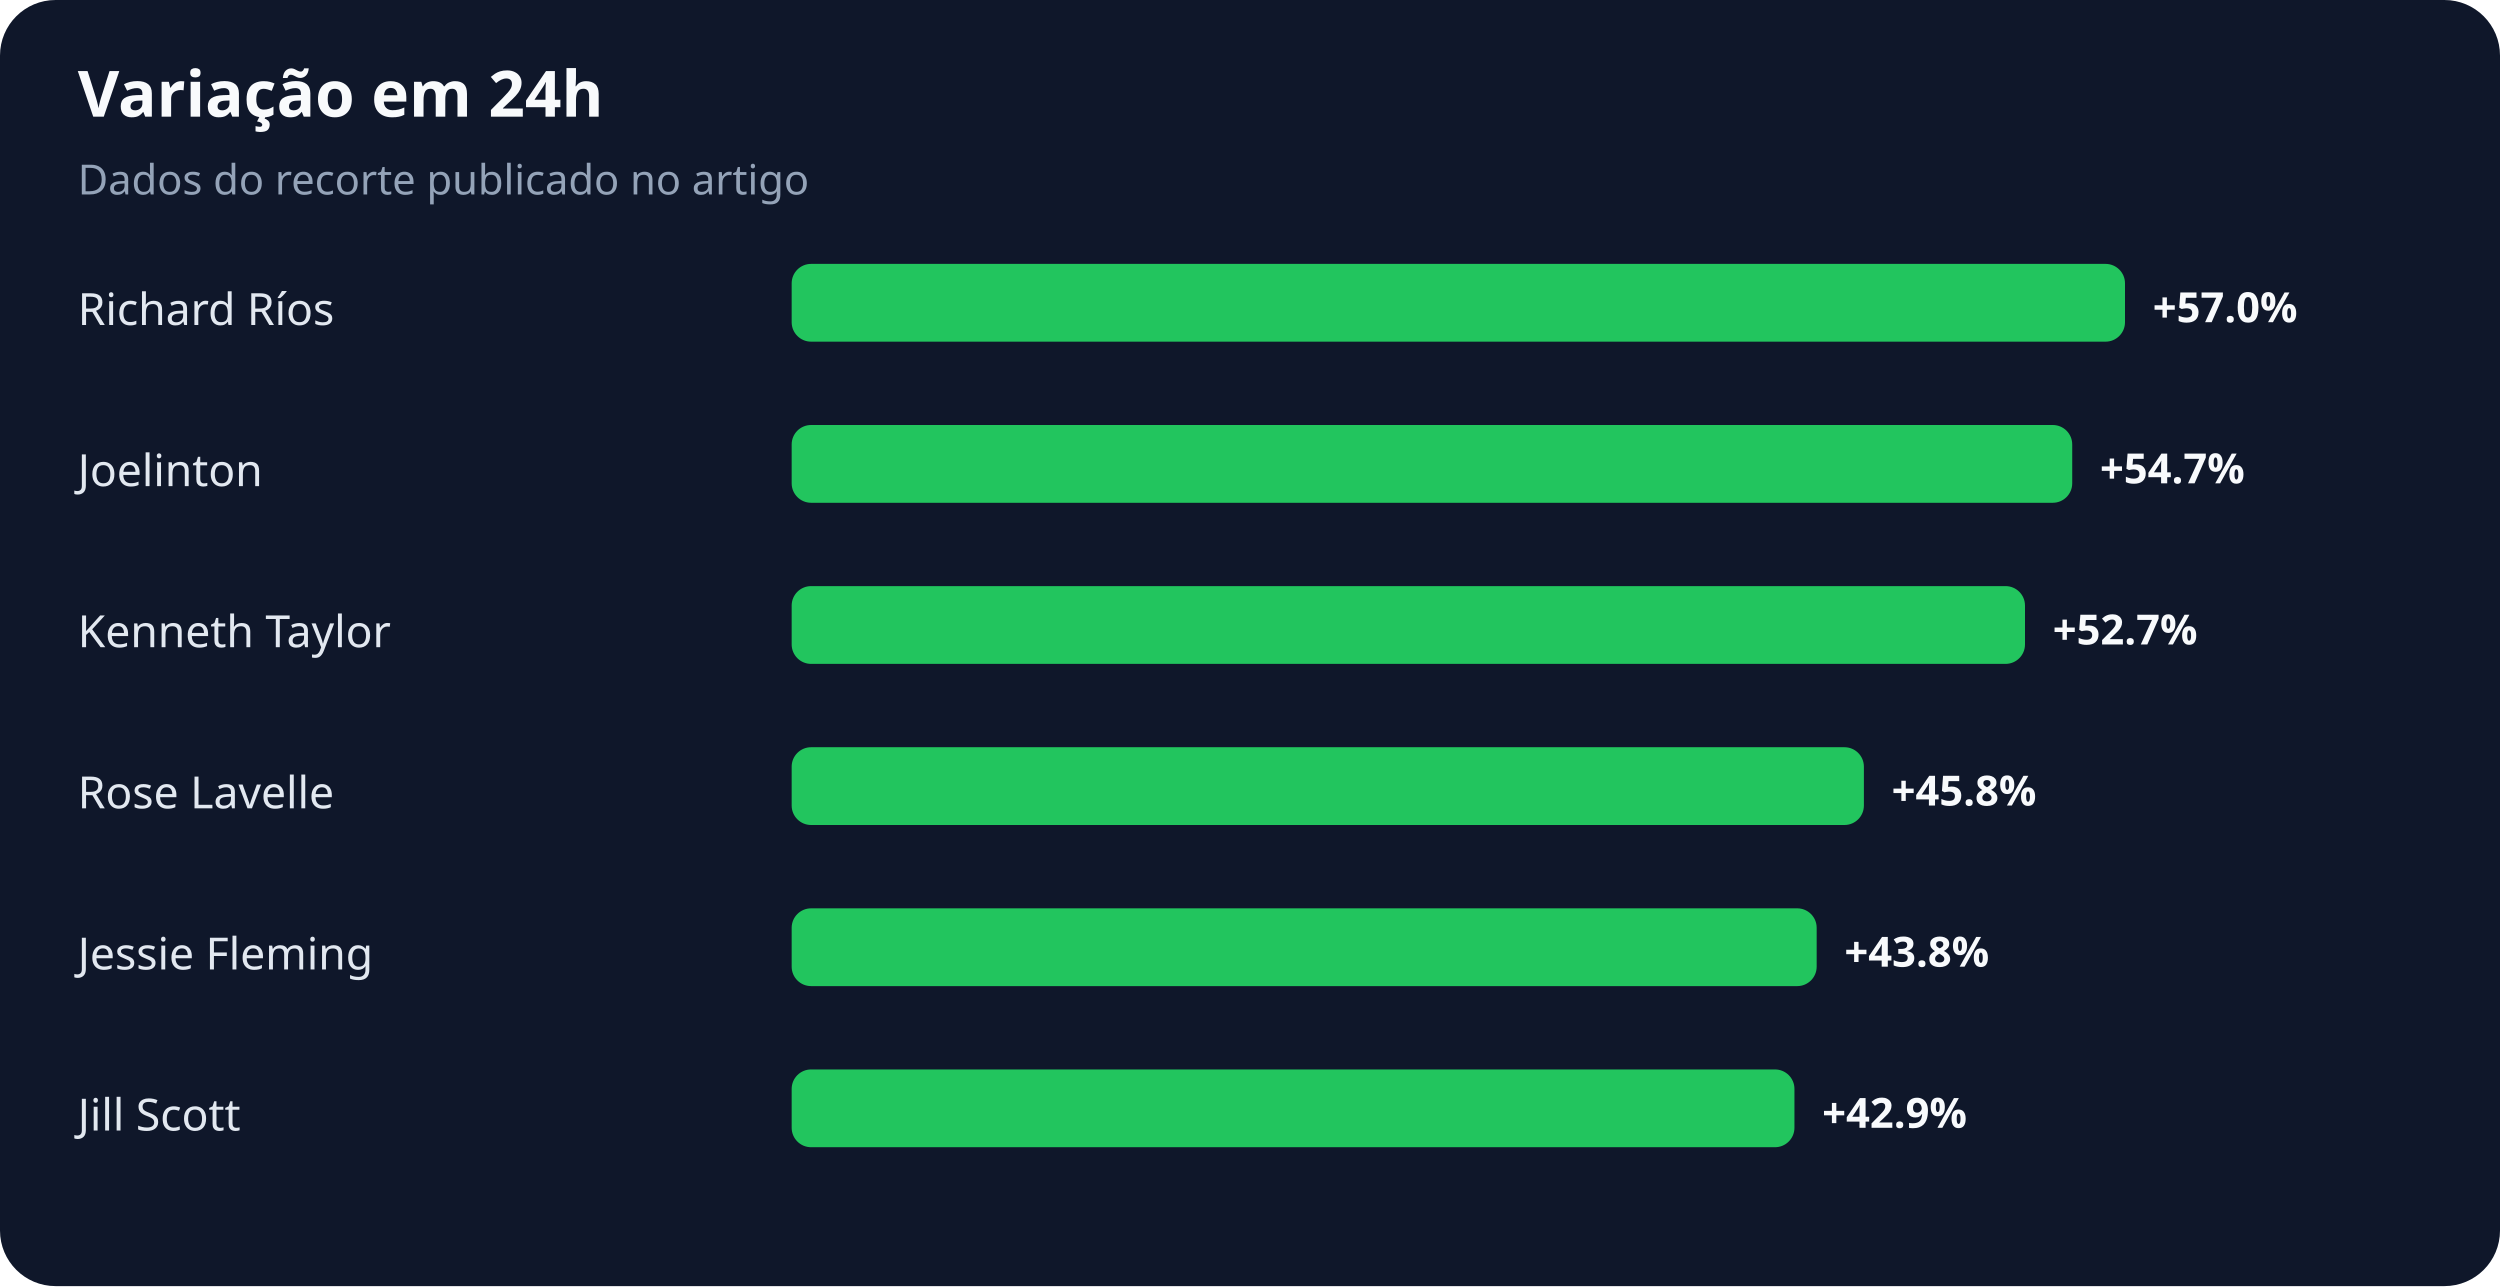
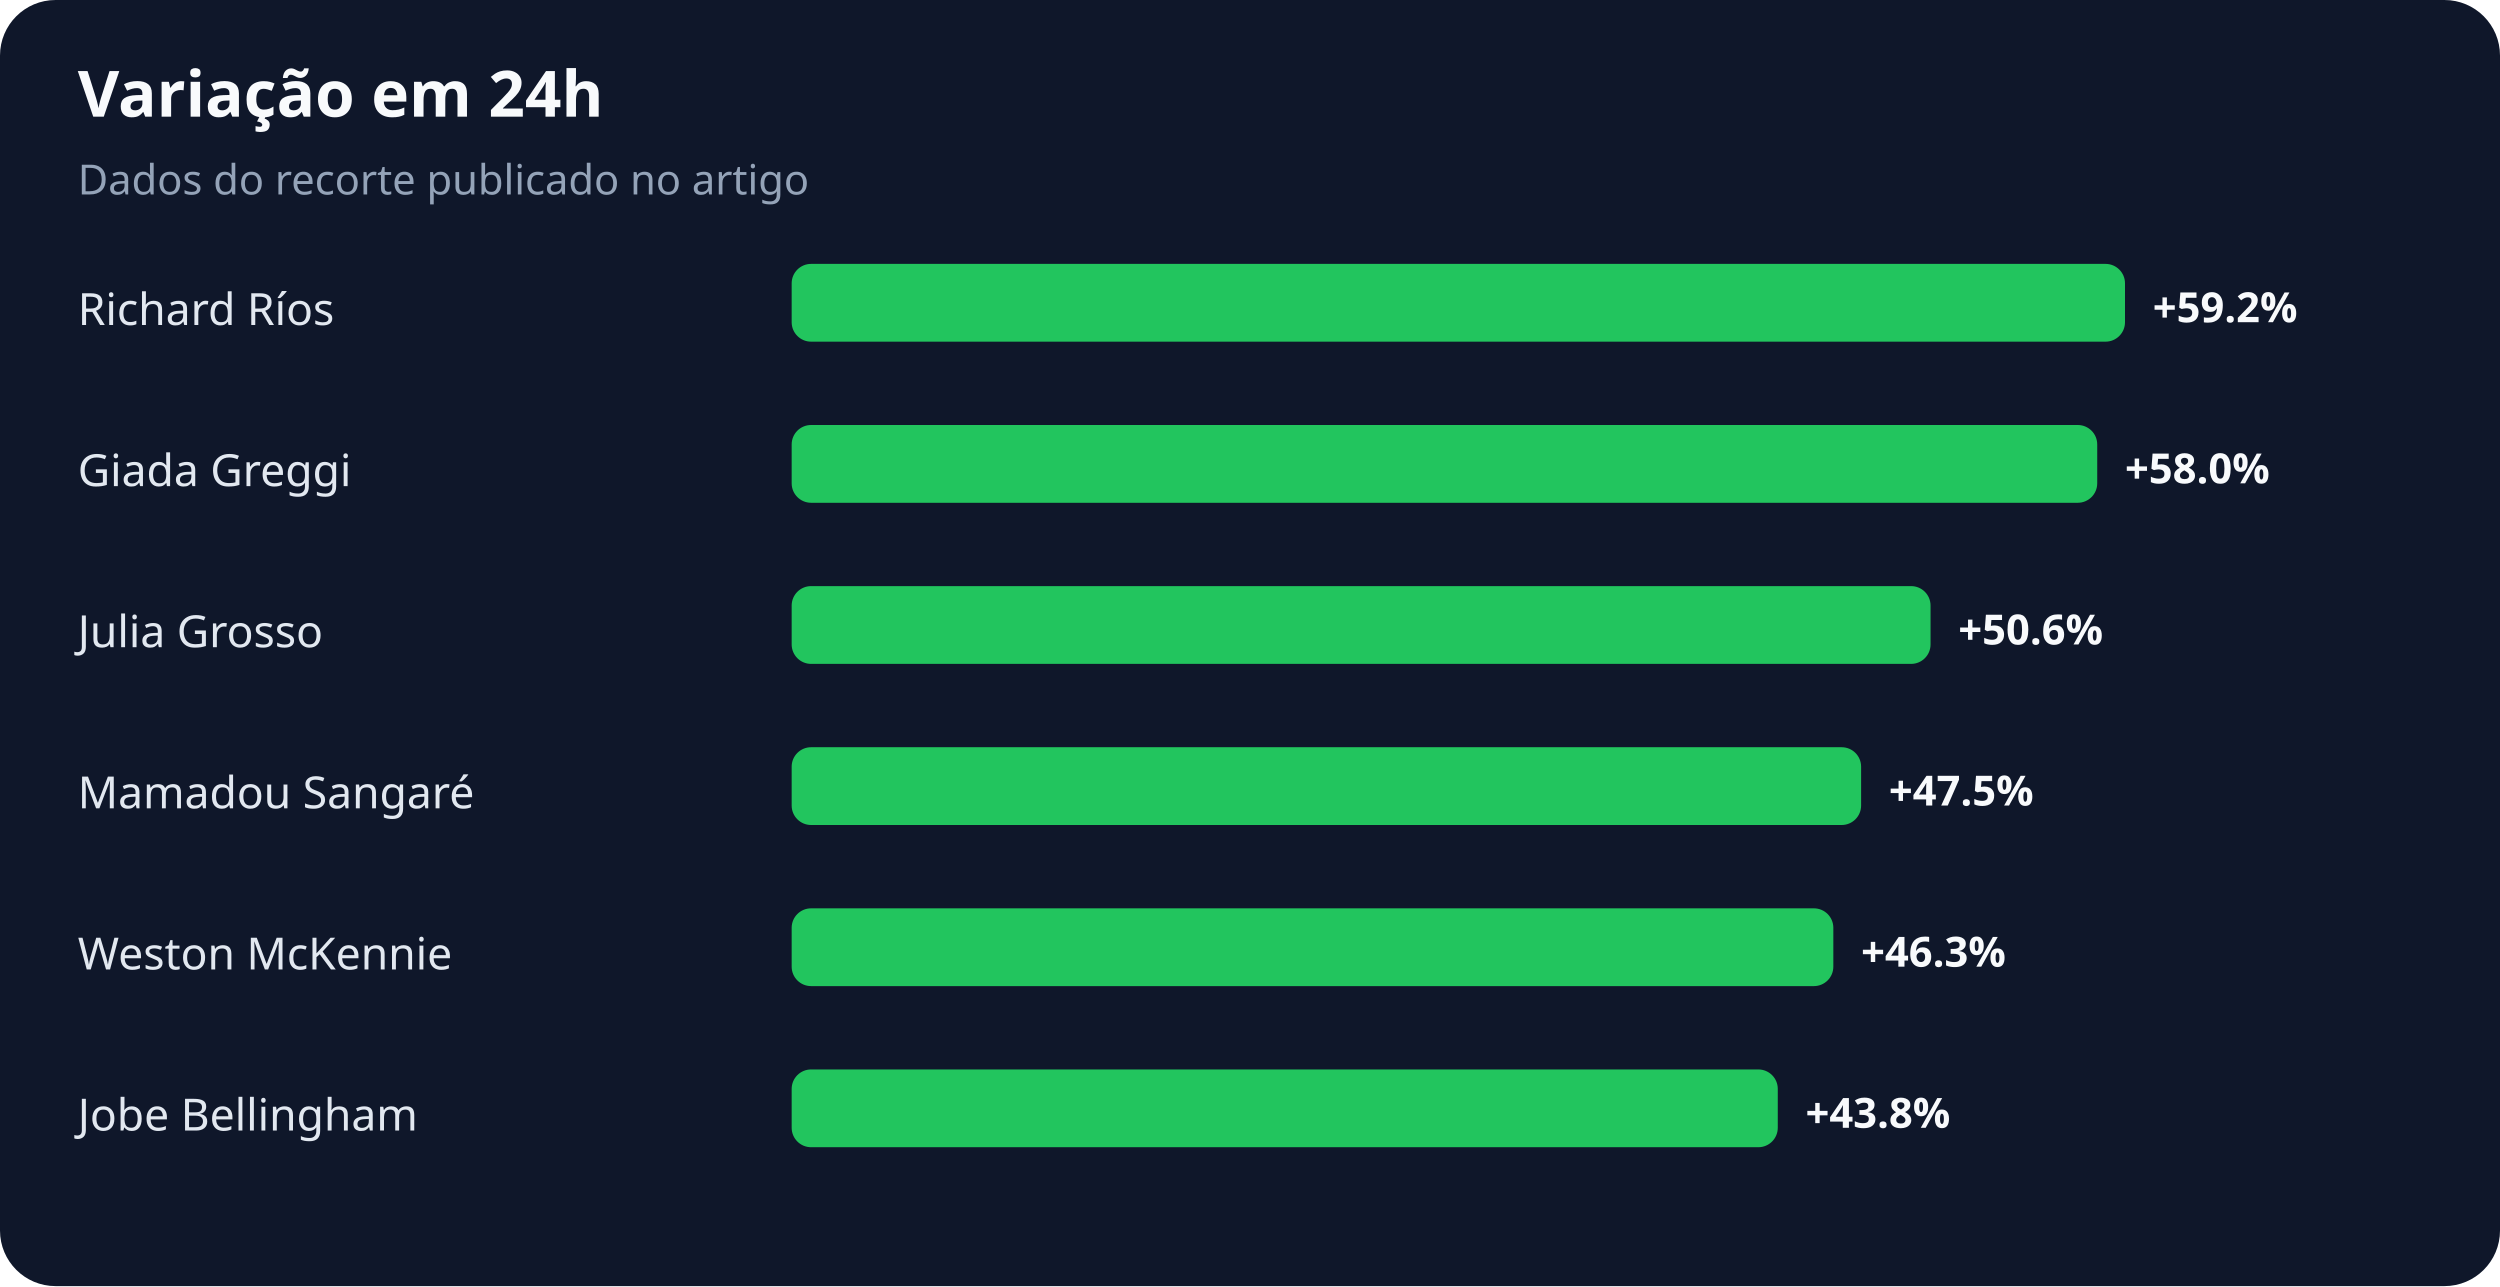
<svg xmlns="http://www.w3.org/2000/svg" width="900" height="463" viewBox="0 0 900 463" role="img" aria-labelledby="title desc">
  <rect width="100%" height="100%" rx="20" fill="#0f172a" />
  <text x="28" y="42" fill="#f8fafc" font-family="system-ui,sans-serif" font-size="23" font-weight="700">Variação em 24h</text>
  <text x="28" y="70" fill="#94a3b8" font-family="system-ui,sans-serif" font-size="15">Dados do recorte publicado no artigo</text>
  <text x="28" y="117" fill="#e2e8f0" font-family="system-ui,sans-serif" font-size="16">Richard Ríos</text>
  <rect x="285" y="95" width="480" height="28" rx="7" fill="#22c55e" />
-   <text x="775" y="116" fill="#f8fafc" font-family="system-ui,sans-serif" font-size="15" font-weight="700">+57.0%</text>
-   <text x="28" y="175" fill="#e2e8f0" font-family="system-ui,sans-serif" font-size="16">Joelinton</text>
-   <rect x="285" y="153" width="461" height="28" rx="7" fill="#22c55e" />
-   <text x="756" y="174" fill="#f8fafc" font-family="system-ui,sans-serif" font-size="15" font-weight="700">+54.7%</text>
-   <text x="28" y="233" fill="#e2e8f0" font-family="system-ui,sans-serif" font-size="16">Kenneth Taylor</text>
-   <rect x="285" y="211" width="444" height="28" rx="7" fill="#22c55e" />
-   <text x="739" y="232" fill="#f8fafc" font-family="system-ui,sans-serif" font-size="15" font-weight="700">+52.7%</text>
-   <text x="28" y="291" fill="#e2e8f0" font-family="system-ui,sans-serif" font-size="16">Rose Lavelle</text>
-   <rect x="285" y="269" width="386" height="28" rx="7" fill="#22c55e" />
-   <text x="681" y="290" fill="#f8fafc" font-family="system-ui,sans-serif" font-size="15" font-weight="700">+45.8%</text>
-   <text x="28" y="349" fill="#e2e8f0" font-family="system-ui,sans-serif" font-size="16">Jessie Fleming</text>
-   <rect x="285" y="327" width="369" height="28" rx="7" fill="#22c55e" />
-   <text x="664" y="348" fill="#f8fafc" font-family="system-ui,sans-serif" font-size="15" font-weight="700">+43.8%</text>
-   <text x="28" y="407" fill="#e2e8f0" font-family="system-ui,sans-serif" font-size="16">Jill Scott</text>
-   <rect x="285" y="385" width="361" height="28" rx="7" fill="#22c55e" />
-   <text x="656" y="406" fill="#f8fafc" font-family="system-ui,sans-serif" font-size="15" font-weight="700">+42.9%</text>
+   <text x="775" y="116" fill="#f8fafc" font-family="system-ui,sans-serif" font-size="15" font-weight="700">+59.2%</text>
+   <text x="28" y="175" fill="#e2e8f0" font-family="system-ui,sans-serif" font-size="16">Giada Greggi</text>
+   <rect x="285" y="153" width="470" height="28" rx="7" fill="#22c55e" />
+   <text x="765" y="174" fill="#f8fafc" font-family="system-ui,sans-serif" font-size="15" font-weight="700">+58.0%</text>
+   <text x="28" y="233" fill="#e2e8f0" font-family="system-ui,sans-serif" font-size="16">Julia Grosso</text>
+   <rect x="285" y="211" width="410" height="28" rx="7" fill="#22c55e" />
+   <text x="705" y="232" fill="#f8fafc" font-family="system-ui,sans-serif" font-size="15" font-weight="700">+50.6%</text>
+   <text x="28" y="291" fill="#e2e8f0" font-family="system-ui,sans-serif" font-size="16">Mamadou Sangaré</text>
+   <rect x="285" y="269" width="385" height="28" rx="7" fill="#22c55e" />
+   <text x="680" y="290" fill="#f8fafc" font-family="system-ui,sans-serif" font-size="15" font-weight="700">+47.5%</text>
+   <text x="28" y="349" fill="#e2e8f0" font-family="system-ui,sans-serif" font-size="16">Weston McKennie</text>
+   <rect x="285" y="327" width="375" height="28" rx="7" fill="#22c55e" />
+   <text x="670" y="348" fill="#f8fafc" font-family="system-ui,sans-serif" font-size="15" font-weight="700">+46.3%</text>
+   <text x="28" y="407" fill="#e2e8f0" font-family="system-ui,sans-serif" font-size="16">Jobe Bellingham</text>
+   <rect x="285" y="385" width="355" height="28" rx="7" fill="#22c55e" />
+   <text x="650" y="406" fill="#f8fafc" font-family="system-ui,sans-serif" font-size="15" font-weight="700">+43.8%</text>
</svg>
